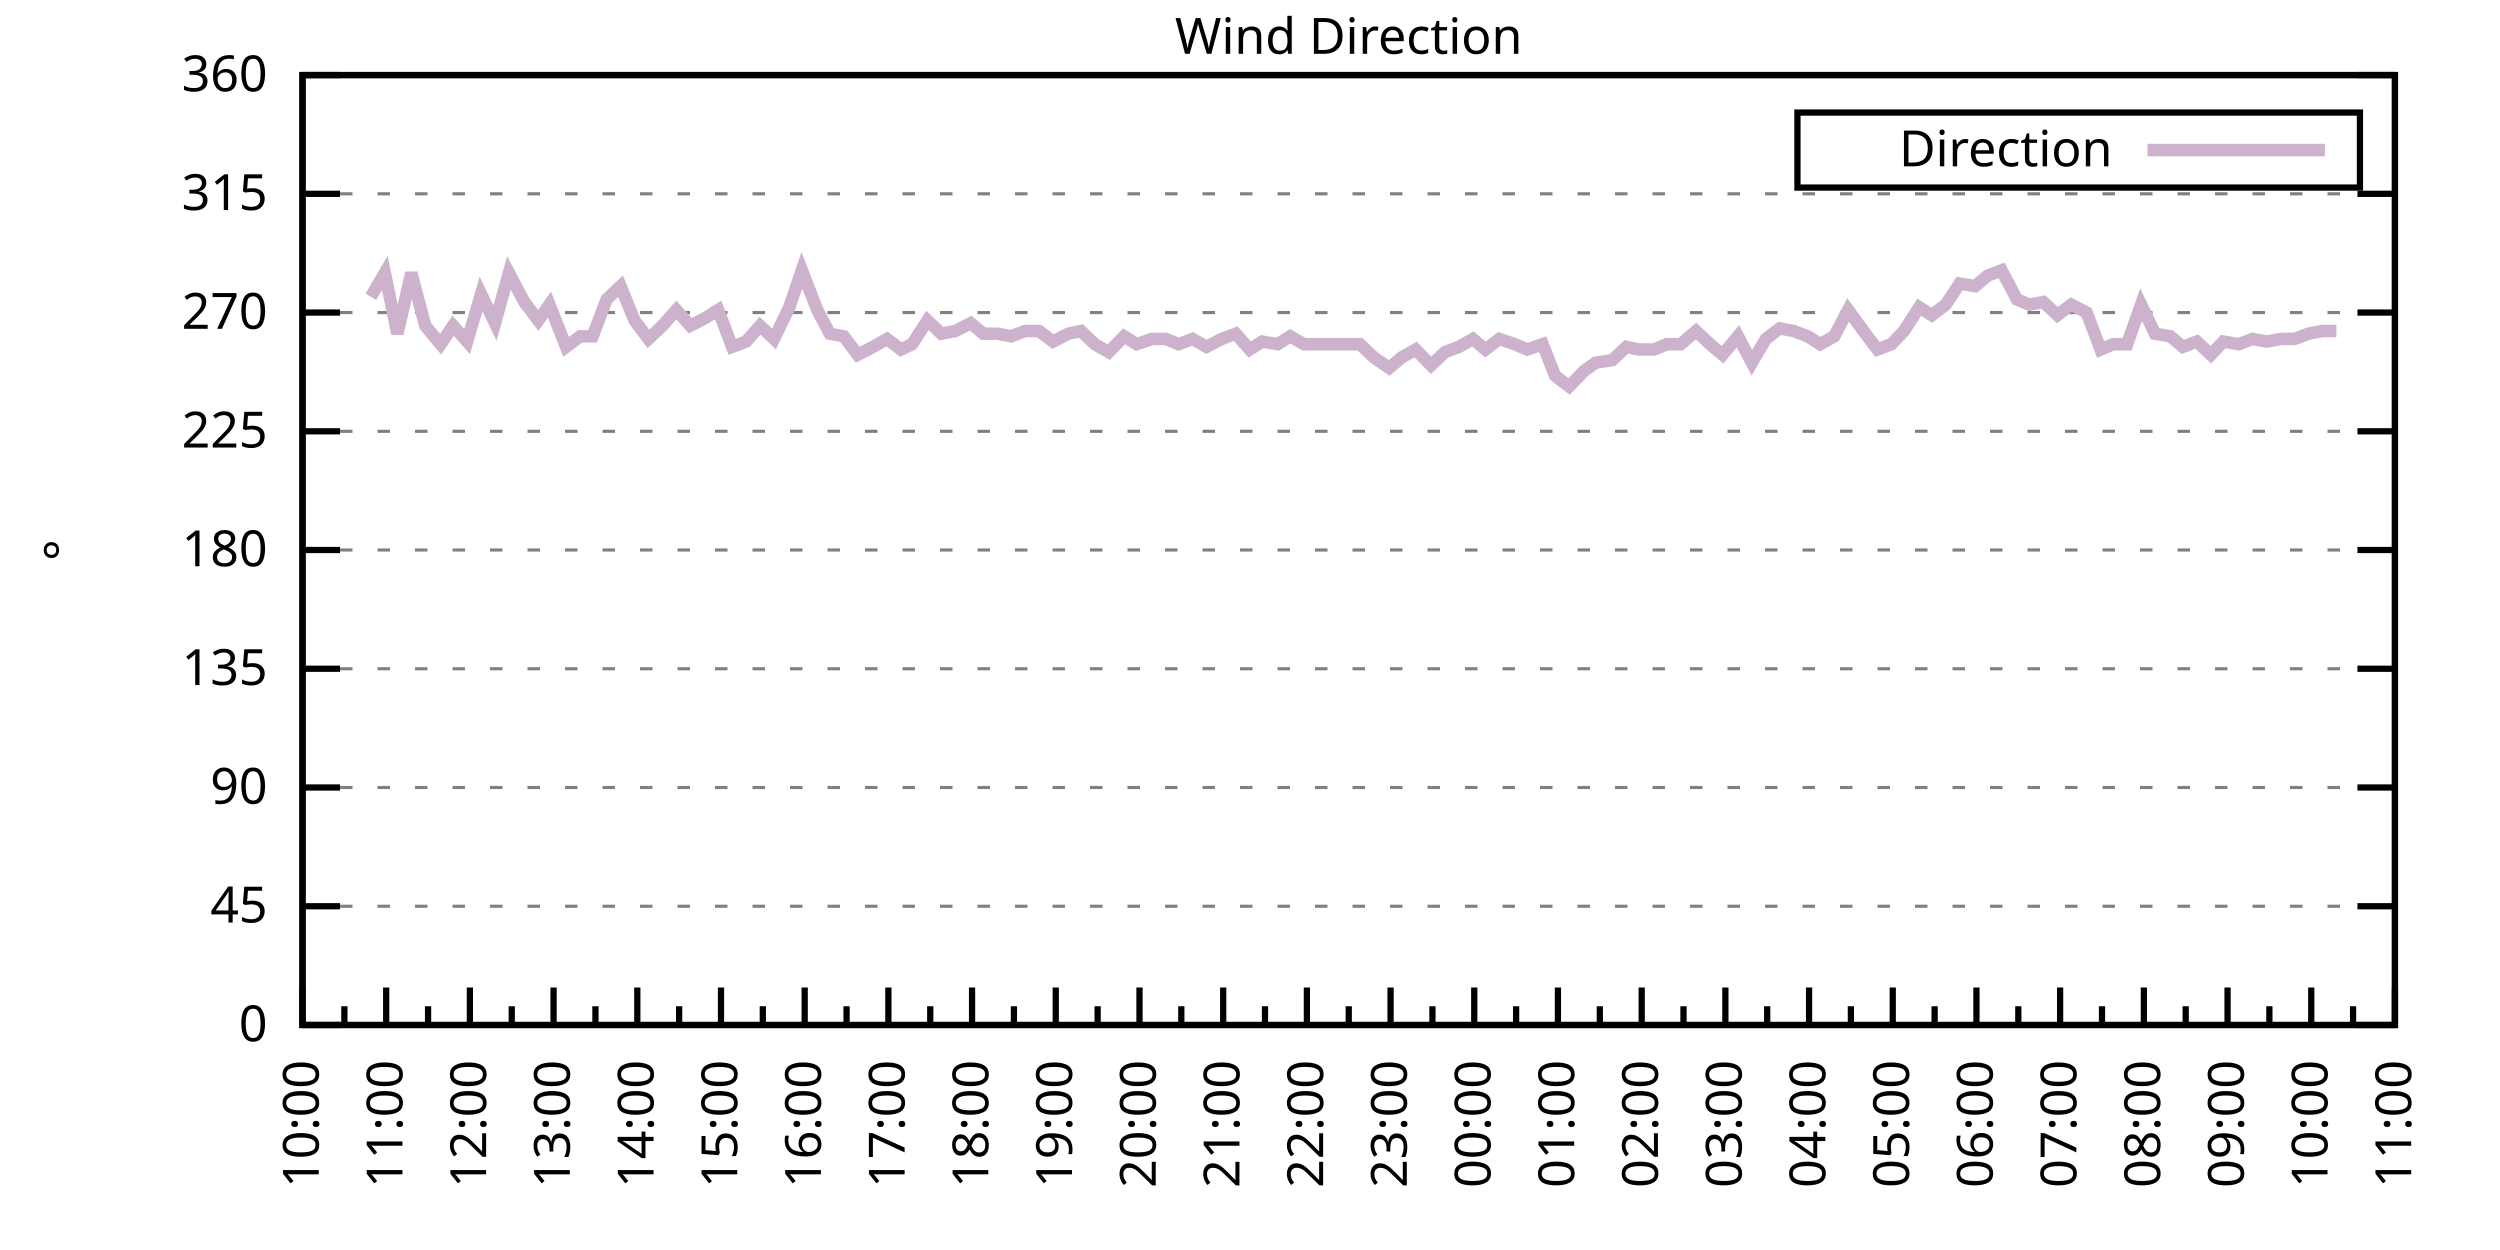
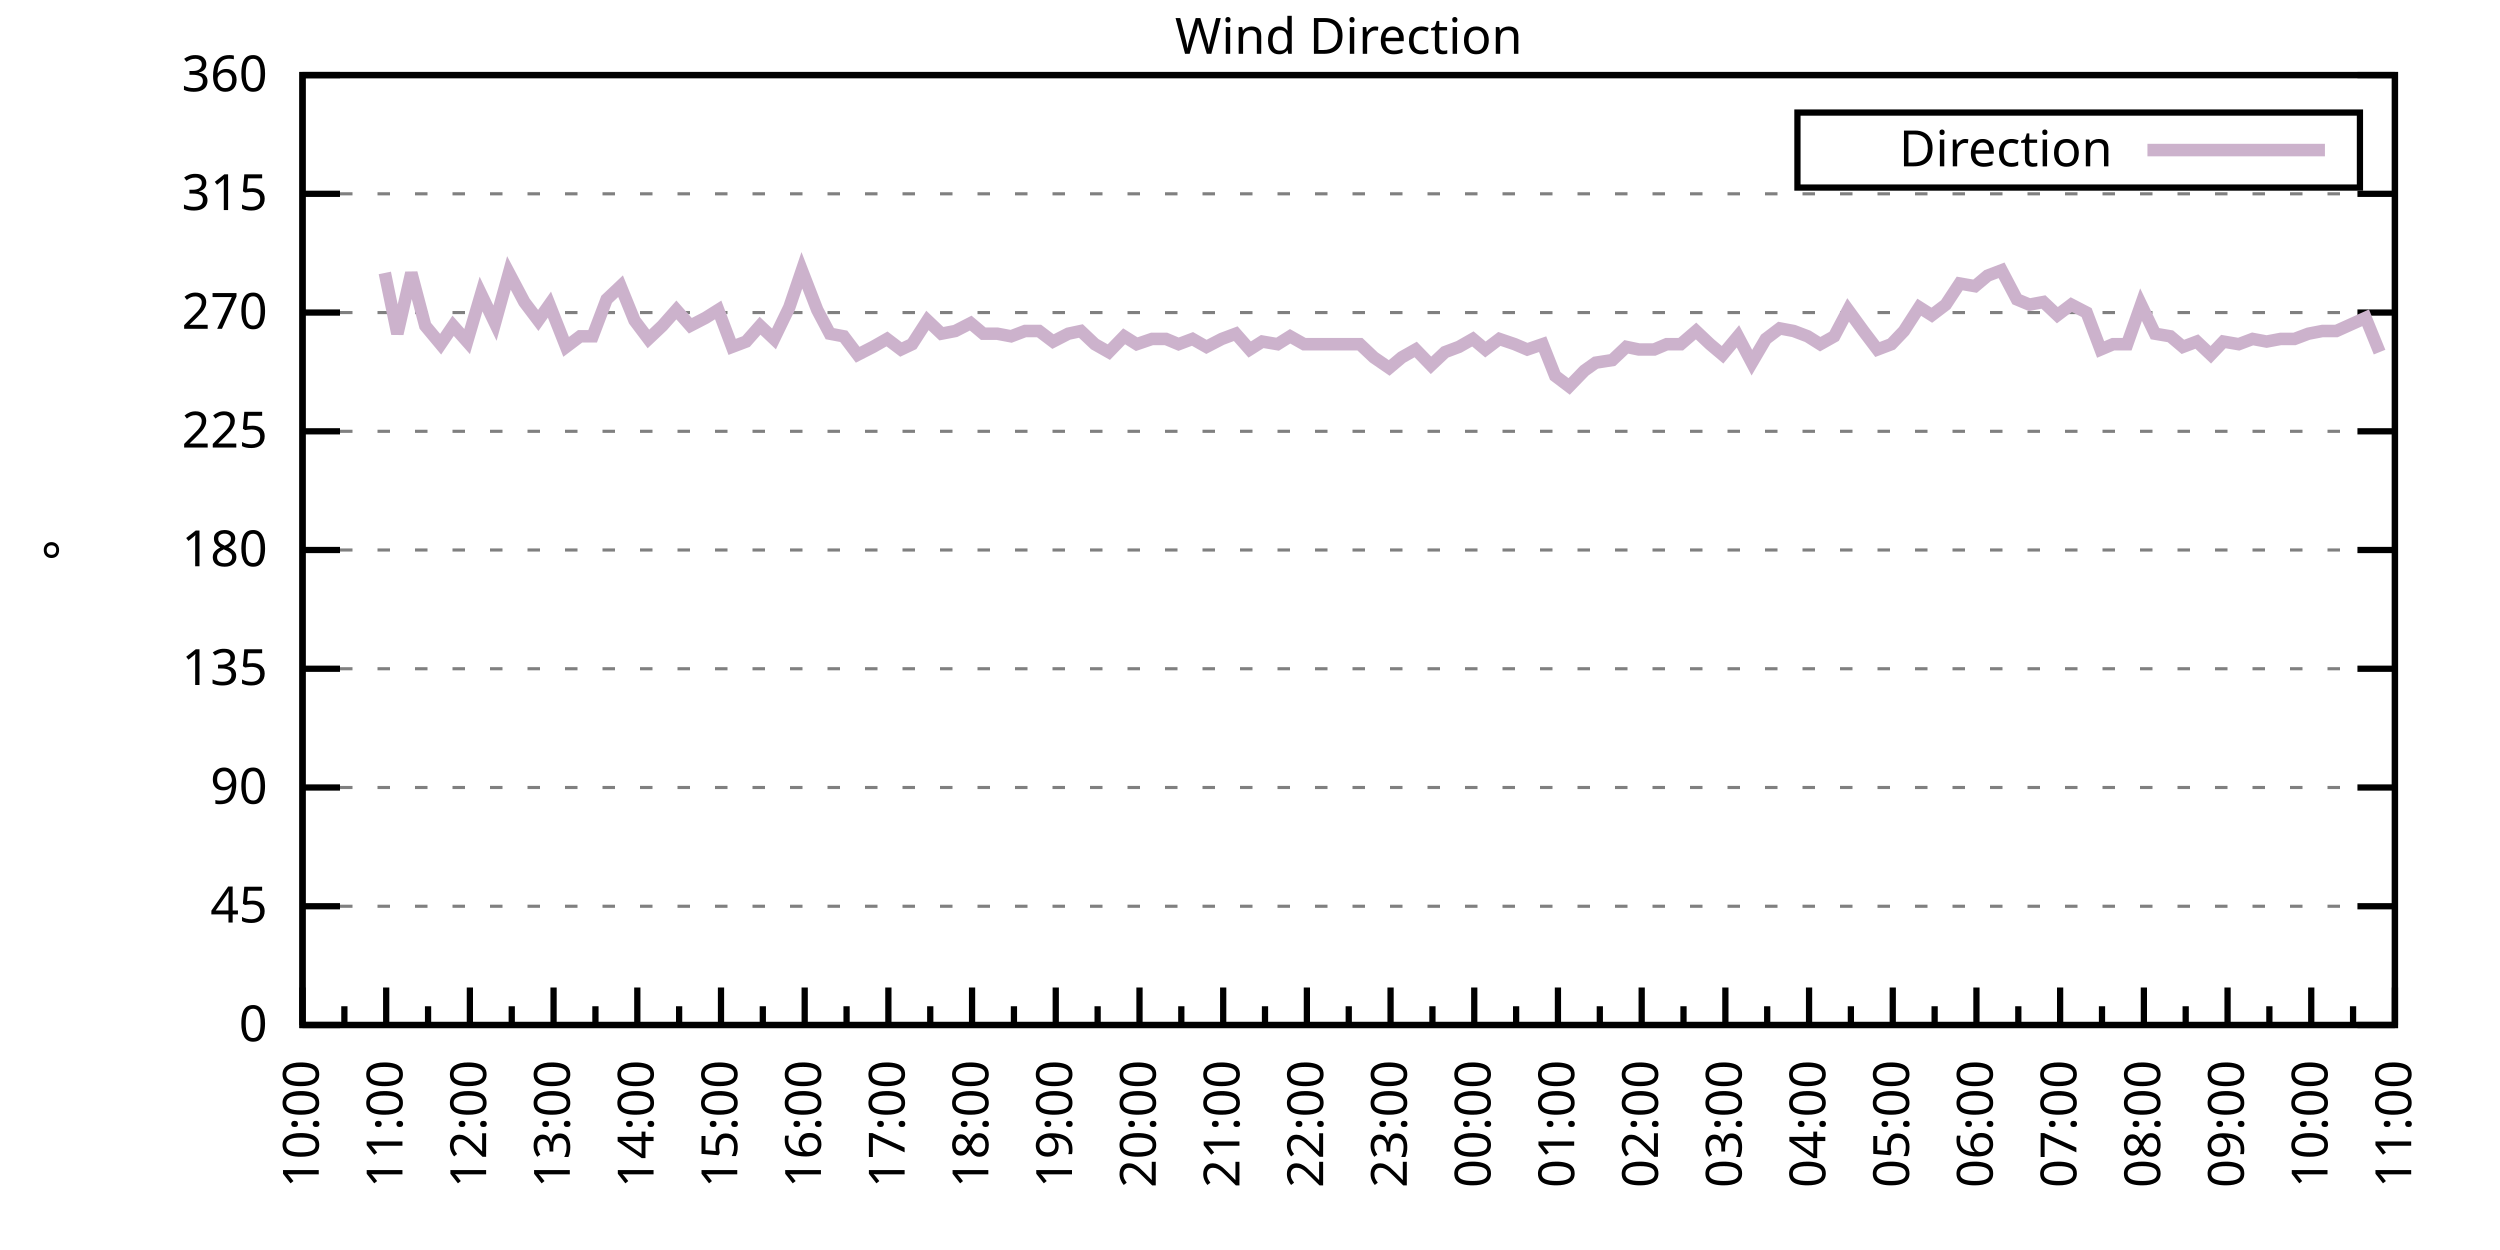
<svg xmlns="http://www.w3.org/2000/svg" xmlns:xlink="http://www.w3.org/1999/xlink" width="400" height="200" viewBox="0 0 400 200">
  <g id="gnuplot_canvas">
    <rect x="0" y="0" width="400" height="200" fill="none" />
    <defs>
      <circle id="gpDot" r="0.5" stroke-width="0.5" stroke="currentColor" />
      <path id="gpPt0" stroke-width="0.333" stroke="currentColor" d="M-1,0 h2 M0,-1 v2" />
      <path id="gpPt1" stroke-width="0.333" stroke="currentColor" d="M-1,-1 L1,1 M1,-1 L-1,1" />
      <path id="gpPt2" stroke-width="0.333" stroke="currentColor" d="M-1,0 L1,0 M0,-1 L0,1 M-1,-1 L1,1 M-1,1 L1,-1" />
      <rect id="gpPt3" stroke-width="0.333" stroke="currentColor" x="-1" y="-1" width="2" height="2" />
      <rect id="gpPt4" stroke-width="0.333" stroke="currentColor" fill="currentColor" x="-1" y="-1" width="2" height="2" />
      <circle id="gpPt5" stroke-width="0.333" stroke="currentColor" cx="0" cy="0" r="1" />
      <use xlink:href="#gpPt5" id="gpPt6" fill="currentColor" stroke="none" />
      <path id="gpPt7" stroke-width="0.333" stroke="currentColor" d="M0,-1.33 L-1.33,0.67 L1.33,0.67 z" />
      <use xlink:href="#gpPt7" id="gpPt8" fill="currentColor" stroke="none" />
      <use xlink:href="#gpPt7" id="gpPt9" stroke="currentColor" transform="rotate(180)" />
      <use xlink:href="#gpPt9" id="gpPt10" fill="currentColor" stroke="none" />
      <use xlink:href="#gpPt3" id="gpPt11" stroke="currentColor" transform="rotate(45)" />
      <use xlink:href="#gpPt11" id="gpPt12" fill="currentColor" stroke="none" />
      <path id="gpPt13" stroke-width="0.333" stroke="currentColor" d="M0,1.330 L1.265,0.411 L0.782,-1.067 L-0.782,-1.076 L-1.265,0.411 z" />
      <use xlink:href="#gpPt13" id="gpPt14" fill="currentColor" stroke="none" />
      <filter id="textbox" filterUnits="objectBoundingBox" x="0" y="0" height="1" width="1">
        <feFlood flood-color="white" flood-opacity="1" result="bgnd" />
        <feComposite in="SourceGraphic" in2="bgnd" operator="atop" />
      </filter>
      <filter id="greybox" filterUnits="objectBoundingBox" x="0" y="0" height="1" width="1">
        <feFlood flood-color="lightgrey" flood-opacity="1" result="grey" />
        <feComposite in="SourceGraphic" in2="grey" operator="atop" />
      </filter>
    </defs>
    <g fill="none" color="white" stroke="currentColor" stroke-width="1.00" stroke-linecap="butt" stroke-linejoin="miter">
</g>
    <g fill="none" color="black" stroke="currentColor" stroke-width="1.00" stroke-linecap="butt" stroke-linejoin="miter">
      <g stroke="none" shape-rendering="crispEdges">
        <polygon fill="rgb(255, 255, 255)" points="48.40,164.00 383.18,164.00 383.18,12.02 48.40,12.02 " />
      </g>
    </g>
    <g fill="none" color="black" stroke="currentColor" stroke-width="1.00" stroke-linecap="butt" stroke-linejoin="miter">
</g>
    <g fill="none" color="black" stroke="black" stroke-width="0.50" stroke-linecap="butt" stroke-linejoin="miter">
</g>
    <g fill="none" color="gray" stroke="currentColor" stroke-width="0.50" stroke-linecap="butt" stroke-linejoin="miter">
      <path stroke="gray" stroke-dasharray="2,4" class="gridline" d="M48.40,164.00 L383.19,164.00  " />
    </g>
    <g fill="none" color="gray" stroke="gray" stroke-width="1.00" stroke-linecap="butt" stroke-linejoin="miter">
</g>
    <g fill="none" color="black" stroke="currentColor" stroke-width="1.00" stroke-linecap="butt" stroke-linejoin="miter">
      <path stroke="black" d="M48.40,164.00 L54.40,164.00 M383.19,164.00 L377.19,164.00  " />
      <g transform="translate(42.80,166.60)" stroke="none" fill="black" font-family="Sans" font-size="8.00" text-anchor="end">
        <text>
          <tspan font-family="Sans"> 0</tspan>
        </text>
      </g>
    </g>
    <g fill="none" color="black" stroke="currentColor" stroke-width="1.00" stroke-linecap="butt" stroke-linejoin="miter">
</g>
    <g fill="none" color="black" stroke="black" stroke-width="0.50" stroke-linecap="butt" stroke-linejoin="miter">
</g>
    <g fill="none" color="gray" stroke="currentColor" stroke-width="0.50" stroke-linecap="butt" stroke-linejoin="miter">
      <path stroke="gray" stroke-dasharray="2,4" class="gridline" d="M48.40,145.00 L383.19,145.00  " />
    </g>
    <g fill="none" color="gray" stroke="gray" stroke-width="1.00" stroke-linecap="butt" stroke-linejoin="miter">
</g>
    <g fill="none" color="black" stroke="currentColor" stroke-width="1.00" stroke-linecap="butt" stroke-linejoin="miter">
      <path stroke="black" d="M48.40,145.00 L54.40,145.00 M383.19,145.00 L377.19,145.00  " />
      <g transform="translate(42.80,147.60)" stroke="none" fill="black" font-family="Sans" font-size="8.00" text-anchor="end">
        <text>
          <tspan font-family="Sans"> 45</tspan>
        </text>
      </g>
    </g>
    <g fill="none" color="black" stroke="currentColor" stroke-width="1.00" stroke-linecap="butt" stroke-linejoin="miter">
</g>
    <g fill="none" color="black" stroke="black" stroke-width="0.50" stroke-linecap="butt" stroke-linejoin="miter">
</g>
    <g fill="none" color="gray" stroke="currentColor" stroke-width="0.50" stroke-linecap="butt" stroke-linejoin="miter">
      <path stroke="gray" stroke-dasharray="2,4" class="gridline" d="M48.40,126.00 L383.19,126.00  " />
    </g>
    <g fill="none" color="gray" stroke="gray" stroke-width="1.00" stroke-linecap="butt" stroke-linejoin="miter">
</g>
    <g fill="none" color="black" stroke="currentColor" stroke-width="1.00" stroke-linecap="butt" stroke-linejoin="miter">
      <path stroke="black" d="M48.40,126.00 L54.40,126.00 M383.19,126.00 L377.19,126.00  " />
      <g transform="translate(42.80,128.60)" stroke="none" fill="black" font-family="Sans" font-size="8.00" text-anchor="end">
        <text>
          <tspan font-family="Sans"> 90</tspan>
        </text>
      </g>
    </g>
    <g fill="none" color="black" stroke="currentColor" stroke-width="1.00" stroke-linecap="butt" stroke-linejoin="miter">
</g>
    <g fill="none" color="black" stroke="black" stroke-width="0.50" stroke-linecap="butt" stroke-linejoin="miter">
</g>
    <g fill="none" color="gray" stroke="currentColor" stroke-width="0.50" stroke-linecap="butt" stroke-linejoin="miter">
      <path stroke="gray" stroke-dasharray="2,4" class="gridline" d="M48.40,107.00 L383.19,107.00  " />
    </g>
    <g fill="none" color="gray" stroke="gray" stroke-width="1.00" stroke-linecap="butt" stroke-linejoin="miter">
</g>
    <g fill="none" color="black" stroke="currentColor" stroke-width="1.00" stroke-linecap="butt" stroke-linejoin="miter">
      <path stroke="black" d="M48.40,107.00 L54.40,107.00 M383.19,107.00 L377.19,107.00  " />
      <g transform="translate(42.80,109.60)" stroke="none" fill="black" font-family="Sans" font-size="8.00" text-anchor="end">
        <text>
          <tspan font-family="Sans"> 135</tspan>
        </text>
      </g>
    </g>
    <g fill="none" color="black" stroke="currentColor" stroke-width="1.00" stroke-linecap="butt" stroke-linejoin="miter">
</g>
    <g fill="none" color="black" stroke="black" stroke-width="0.50" stroke-linecap="butt" stroke-linejoin="miter">
</g>
    <g fill="none" color="gray" stroke="currentColor" stroke-width="0.50" stroke-linecap="butt" stroke-linejoin="miter">
      <path stroke="gray" stroke-dasharray="2,4" class="gridline" d="M48.40,88.00 L383.19,88.00  " />
    </g>
    <g fill="none" color="gray" stroke="gray" stroke-width="1.00" stroke-linecap="butt" stroke-linejoin="miter">
</g>
    <g fill="none" color="black" stroke="currentColor" stroke-width="1.00" stroke-linecap="butt" stroke-linejoin="miter">
      <path stroke="black" d="M48.40,88.00 L54.40,88.00 M383.19,88.00 L377.19,88.00  " />
      <g transform="translate(42.80,90.60)" stroke="none" fill="black" font-family="Sans" font-size="8.00" text-anchor="end">
        <text>
          <tspan font-family="Sans"> 180</tspan>
        </text>
      </g>
    </g>
    <g fill="none" color="black" stroke="currentColor" stroke-width="1.00" stroke-linecap="butt" stroke-linejoin="miter">
</g>
    <g fill="none" color="black" stroke="black" stroke-width="0.50" stroke-linecap="butt" stroke-linejoin="miter">
</g>
    <g fill="none" color="gray" stroke="currentColor" stroke-width="0.50" stroke-linecap="butt" stroke-linejoin="miter">
      <path stroke="gray" stroke-dasharray="2,4" class="gridline" d="M48.40,69.01 L383.19,69.01  " />
    </g>
    <g fill="none" color="gray" stroke="gray" stroke-width="1.00" stroke-linecap="butt" stroke-linejoin="miter">
</g>
    <g fill="none" color="black" stroke="currentColor" stroke-width="1.00" stroke-linecap="butt" stroke-linejoin="miter">
      <path stroke="black" d="M48.40,69.01 L54.40,69.01 M383.19,69.01 L377.19,69.01  " />
      <g transform="translate(42.80,71.61)" stroke="none" fill="black" font-family="Sans" font-size="8.00" text-anchor="end">
        <text>
          <tspan font-family="Sans"> 225</tspan>
        </text>
      </g>
    </g>
    <g fill="none" color="black" stroke="currentColor" stroke-width="1.00" stroke-linecap="butt" stroke-linejoin="miter">
</g>
    <g fill="none" color="black" stroke="black" stroke-width="0.50" stroke-linecap="butt" stroke-linejoin="miter">
</g>
    <g fill="none" color="gray" stroke="currentColor" stroke-width="0.50" stroke-linecap="butt" stroke-linejoin="miter">
      <path stroke="gray" stroke-dasharray="2,4" class="gridline" d="M48.40,50.01 L383.19,50.01  " />
    </g>
    <g fill="none" color="gray" stroke="gray" stroke-width="1.00" stroke-linecap="butt" stroke-linejoin="miter">
</g>
    <g fill="none" color="black" stroke="currentColor" stroke-width="1.00" stroke-linecap="butt" stroke-linejoin="miter">
      <path stroke="black" d="M48.40,50.01 L54.40,50.01 M383.19,50.01 L377.19,50.01  " />
      <g transform="translate(42.80,52.61)" stroke="none" fill="black" font-family="Sans" font-size="8.00" text-anchor="end">
        <text>
          <tspan font-family="Sans"> 270</tspan>
        </text>
      </g>
    </g>
    <g fill="none" color="black" stroke="currentColor" stroke-width="1.00" stroke-linecap="butt" stroke-linejoin="miter">
</g>
    <g fill="none" color="black" stroke="black" stroke-width="0.50" stroke-linecap="butt" stroke-linejoin="miter">
</g>
    <g fill="none" color="gray" stroke="currentColor" stroke-width="0.50" stroke-linecap="butt" stroke-linejoin="miter">
      <path stroke="gray" stroke-dasharray="2,4" class="gridline" d="M48.40,31.01 L383.19,31.01  " />
    </g>
    <g fill="none" color="gray" stroke="gray" stroke-width="1.00" stroke-linecap="butt" stroke-linejoin="miter">
</g>
    <g fill="none" color="black" stroke="currentColor" stroke-width="1.00" stroke-linecap="butt" stroke-linejoin="miter">
      <path stroke="black" d="M48.40,31.01 L54.40,31.01 M383.19,31.01 L377.19,31.01  " />
      <g transform="translate(42.80,33.61)" stroke="none" fill="black" font-family="Sans" font-size="8.00" text-anchor="end">
        <text>
          <tspan font-family="Sans"> 315</tspan>
        </text>
      </g>
    </g>
    <g fill="none" color="black" stroke="currentColor" stroke-width="1.00" stroke-linecap="butt" stroke-linejoin="miter">
</g>
    <g fill="none" color="black" stroke="black" stroke-width="0.50" stroke-linecap="butt" stroke-linejoin="miter">
</g>
    <g fill="none" color="gray" stroke="currentColor" stroke-width="0.50" stroke-linecap="butt" stroke-linejoin="miter">
      <path stroke="gray" stroke-dasharray="2,4" class="gridline" d="M48.40,12.01 L383.19,12.01  " />
    </g>
    <g fill="none" color="gray" stroke="gray" stroke-width="1.00" stroke-linecap="butt" stroke-linejoin="miter">
</g>
    <g fill="none" color="black" stroke="currentColor" stroke-width="1.00" stroke-linecap="butt" stroke-linejoin="miter">
      <path stroke="black" d="M48.40,12.01 L54.40,12.01 M383.19,12.01 L377.19,12.01  " />
      <g transform="translate(42.80,14.61)" stroke="none" fill="black" font-family="Sans" font-size="8.00" text-anchor="end">
        <text>
          <tspan font-family="Sans"> 360</tspan>
        </text>
      </g>
    </g>
    <g fill="none" color="black" stroke="currentColor" stroke-width="1.00" stroke-linecap="butt" stroke-linejoin="miter">
      <path stroke="black" d="M48.40,164.00 L48.40,158.00  " />
      <g transform="translate(51.00,169.60) rotate(270)" stroke="none" fill="black" font-family="Sans" font-size="8.00" text-anchor="end">
        <text>
          <tspan font-family="Sans">10:00</tspan>
        </text>
      </g>
    </g>
    <g fill="none" color="black" stroke="currentColor" stroke-width="1.00" stroke-linecap="butt" stroke-linejoin="miter">
      <path stroke="black" d="M55.10,164.00 L55.10,161.00 M61.79,164.00 L61.79,158.00  " />
      <g transform="translate(64.39,169.60) rotate(270)" stroke="none" fill="black" font-family="Sans" font-size="8.00" text-anchor="end">
        <text>
          <tspan font-family="Sans">11:00</tspan>
        </text>
      </g>
    </g>
    <g fill="none" color="black" stroke="currentColor" stroke-width="1.00" stroke-linecap="butt" stroke-linejoin="miter">
      <path stroke="black" d="M68.49,164.00 L68.49,161.00 M75.18,164.00 L75.18,158.00  " />
      <g transform="translate(77.78,169.60) rotate(270)" stroke="none" fill="black" font-family="Sans" font-size="8.00" text-anchor="end">
        <text>
          <tspan font-family="Sans">12:00</tspan>
        </text>
      </g>
    </g>
    <g fill="none" color="black" stroke="currentColor" stroke-width="1.00" stroke-linecap="butt" stroke-linejoin="miter">
      <path stroke="black" d="M81.88,164.00 L81.88,161.00 M88.57,164.00 L88.57,158.00  " />
      <g transform="translate(91.17,169.60) rotate(270)" stroke="none" fill="black" font-family="Sans" font-size="8.00" text-anchor="end">
        <text>
          <tspan font-family="Sans">13:00</tspan>
        </text>
      </g>
    </g>
    <g fill="none" color="black" stroke="currentColor" stroke-width="1.00" stroke-linecap="butt" stroke-linejoin="miter">
      <path stroke="black" d="M95.27,164.00 L95.27,161.00 M101.97,164.00 L101.97,158.00  " />
      <g transform="translate(104.57,169.60) rotate(270)" stroke="none" fill="black" font-family="Sans" font-size="8.00" text-anchor="end">
        <text>
          <tspan font-family="Sans">14:00</tspan>
        </text>
      </g>
    </g>
    <g fill="none" color="black" stroke="currentColor" stroke-width="1.00" stroke-linecap="butt" stroke-linejoin="miter">
      <path stroke="black" d="M108.66,164.00 L108.66,161.00 M115.36,164.00 L115.36,158.00  " />
      <g transform="translate(117.96,169.60) rotate(270)" stroke="none" fill="black" font-family="Sans" font-size="8.00" text-anchor="end">
        <text>
          <tspan font-family="Sans">15:00</tspan>
        </text>
      </g>
    </g>
    <g fill="none" color="black" stroke="currentColor" stroke-width="1.00" stroke-linecap="butt" stroke-linejoin="miter">
      <path stroke="black" d="M122.05,164.00 L122.05,161.00 M128.75,164.00 L128.75,158.00  " />
      <g transform="translate(131.35,169.60) rotate(270)" stroke="none" fill="black" font-family="Sans" font-size="8.00" text-anchor="end">
        <text>
          <tspan font-family="Sans">16:00</tspan>
        </text>
      </g>
    </g>
    <g fill="none" color="black" stroke="currentColor" stroke-width="1.00" stroke-linecap="butt" stroke-linejoin="miter">
      <path stroke="black" d="M135.45,164.00 L135.45,161.00 M142.14,164.00 L142.14,158.00  " />
      <g transform="translate(144.74,169.60) rotate(270)" stroke="none" fill="black" font-family="Sans" font-size="8.00" text-anchor="end">
        <text>
          <tspan font-family="Sans">17:00</tspan>
        </text>
      </g>
    </g>
    <g fill="none" color="black" stroke="currentColor" stroke-width="1.00" stroke-linecap="butt" stroke-linejoin="miter">
      <path stroke="black" d="M148.84,164.00 L148.84,161.00 M155.53,164.00 L155.53,158.00  " />
      <g transform="translate(158.13,169.60) rotate(270)" stroke="none" fill="black" font-family="Sans" font-size="8.00" text-anchor="end">
        <text>
          <tspan font-family="Sans">18:00</tspan>
        </text>
      </g>
    </g>
    <g fill="none" color="black" stroke="currentColor" stroke-width="1.00" stroke-linecap="butt" stroke-linejoin="miter">
      <path stroke="black" d="M162.23,164.00 L162.23,161.00 M168.92,164.00 L168.92,158.00  " />
      <g transform="translate(171.52,169.60) rotate(270)" stroke="none" fill="black" font-family="Sans" font-size="8.00" text-anchor="end">
        <text>
          <tspan font-family="Sans">19:00</tspan>
        </text>
      </g>
    </g>
    <g fill="none" color="black" stroke="currentColor" stroke-width="1.00" stroke-linecap="butt" stroke-linejoin="miter">
      <path stroke="black" d="M175.62,164.00 L175.62,161.00 M182.32,164.00 L182.32,158.00  " />
      <g transform="translate(184.92,169.60) rotate(270)" stroke="none" fill="black" font-family="Sans" font-size="8.00" text-anchor="end">
        <text>
          <tspan font-family="Sans">20:00</tspan>
        </text>
      </g>
    </g>
    <g fill="none" color="black" stroke="currentColor" stroke-width="1.00" stroke-linecap="butt" stroke-linejoin="miter">
      <path stroke="black" d="M189.01,164.00 L189.01,161.00 M195.71,164.00 L195.71,158.00  " />
      <g transform="translate(198.31,169.60) rotate(270)" stroke="none" fill="black" font-family="Sans" font-size="8.00" text-anchor="end">
        <text>
          <tspan font-family="Sans">21:00</tspan>
        </text>
      </g>
    </g>
    <g fill="none" color="black" stroke="currentColor" stroke-width="1.00" stroke-linecap="butt" stroke-linejoin="miter">
      <path stroke="black" d="M202.40,164.00 L202.40,161.00 M209.10,164.00 L209.10,158.00  " />
      <g transform="translate(211.70,169.60) rotate(270)" stroke="none" fill="black" font-family="Sans" font-size="8.00" text-anchor="end">
        <text>
          <tspan font-family="Sans">22:00</tspan>
        </text>
      </g>
    </g>
    <g fill="none" color="black" stroke="currentColor" stroke-width="1.00" stroke-linecap="butt" stroke-linejoin="miter">
      <path stroke="black" d="M215.80,164.00 L215.80,161.00 M222.49,164.00 L222.49,158.00  " />
      <g transform="translate(225.09,169.60) rotate(270)" stroke="none" fill="black" font-family="Sans" font-size="8.00" text-anchor="end">
        <text>
          <tspan font-family="Sans">23:00</tspan>
        </text>
      </g>
    </g>
    <g fill="none" color="black" stroke="currentColor" stroke-width="1.00" stroke-linecap="butt" stroke-linejoin="miter">
      <path stroke="black" d="M229.19,164.00 L229.19,161.00 M235.88,164.00 L235.88,158.00  " />
      <g transform="translate(238.48,169.60) rotate(270)" stroke="none" fill="black" font-family="Sans" font-size="8.00" text-anchor="end">
        <text>
          <tspan font-family="Sans">00:00</tspan>
        </text>
      </g>
    </g>
    <g fill="none" color="black" stroke="currentColor" stroke-width="1.00" stroke-linecap="butt" stroke-linejoin="miter">
      <path stroke="black" d="M242.58,164.00 L242.58,161.00 M249.27,164.00 L249.27,158.00  " />
      <g transform="translate(251.87,169.60) rotate(270)" stroke="none" fill="black" font-family="Sans" font-size="8.00" text-anchor="end">
        <text>
          <tspan font-family="Sans">01:00</tspan>
        </text>
      </g>
    </g>
    <g fill="none" color="black" stroke="currentColor" stroke-width="1.00" stroke-linecap="butt" stroke-linejoin="miter">
      <path stroke="black" d="M255.97,164.00 L255.97,161.00 M262.67,164.00 L262.67,158.00  " />
      <g transform="translate(265.27,169.60) rotate(270)" stroke="none" fill="black" font-family="Sans" font-size="8.00" text-anchor="end">
        <text>
          <tspan font-family="Sans">02:00</tspan>
        </text>
      </g>
    </g>
    <g fill="none" color="black" stroke="currentColor" stroke-width="1.00" stroke-linecap="butt" stroke-linejoin="miter">
      <path stroke="black" d="M269.36,164.00 L269.36,161.00 M276.06,164.00 L276.06,158.00  " />
      <g transform="translate(278.66,169.60) rotate(270)" stroke="none" fill="black" font-family="Sans" font-size="8.00" text-anchor="end">
        <text>
          <tspan font-family="Sans">03:00</tspan>
        </text>
      </g>
    </g>
    <g fill="none" color="black" stroke="currentColor" stroke-width="1.00" stroke-linecap="butt" stroke-linejoin="miter">
      <path stroke="black" d="M282.75,164.00 L282.75,161.00 M289.45,164.00 L289.45,158.00  " />
      <g transform="translate(292.05,169.60) rotate(270)" stroke="none" fill="black" font-family="Sans" font-size="8.00" text-anchor="end">
        <text>
          <tspan font-family="Sans">04:00</tspan>
        </text>
      </g>
    </g>
    <g fill="none" color="black" stroke="currentColor" stroke-width="1.00" stroke-linecap="butt" stroke-linejoin="miter">
      <path stroke="black" d="M296.14,164.00 L296.14,161.00 M302.84,164.00 L302.84,158.00  " />
      <g transform="translate(305.44,169.60) rotate(270)" stroke="none" fill="black" font-family="Sans" font-size="8.00" text-anchor="end">
        <text>
          <tspan font-family="Sans">05:00</tspan>
        </text>
      </g>
    </g>
    <g fill="none" color="black" stroke="currentColor" stroke-width="1.00" stroke-linecap="butt" stroke-linejoin="miter">
      <path stroke="black" d="M309.54,164.00 L309.54,161.00 M316.23,164.00 L316.23,158.00  " />
      <g transform="translate(318.83,169.60) rotate(270)" stroke="none" fill="black" font-family="Sans" font-size="8.00" text-anchor="end">
        <text>
          <tspan font-family="Sans">06:00</tspan>
        </text>
      </g>
    </g>
    <g fill="none" color="black" stroke="currentColor" stroke-width="1.00" stroke-linecap="butt" stroke-linejoin="miter">
      <path stroke="black" d="M322.93,164.00 L322.93,161.00 M329.62,164.00 L329.62,158.00  " />
      <g transform="translate(332.22,169.60) rotate(270)" stroke="none" fill="black" font-family="Sans" font-size="8.00" text-anchor="end">
        <text>
          <tspan font-family="Sans">07:00</tspan>
        </text>
      </g>
    </g>
    <g fill="none" color="black" stroke="currentColor" stroke-width="1.00" stroke-linecap="butt" stroke-linejoin="miter">
      <path stroke="black" d="M336.32,164.00 L336.32,161.00 M343.02,164.00 L343.02,158.00  " />
      <g transform="translate(345.62,169.60) rotate(270)" stroke="none" fill="black" font-family="Sans" font-size="8.00" text-anchor="end">
        <text>
          <tspan font-family="Sans">08:00</tspan>
        </text>
      </g>
    </g>
    <g fill="none" color="black" stroke="currentColor" stroke-width="1.00" stroke-linecap="butt" stroke-linejoin="miter">
      <path stroke="black" d="M349.71,164.00 L349.71,161.00 M356.41,164.00 L356.41,158.00  " />
      <g transform="translate(359.01,169.60) rotate(270)" stroke="none" fill="black" font-family="Sans" font-size="8.00" text-anchor="end">
        <text>
          <tspan font-family="Sans">09:00</tspan>
        </text>
      </g>
    </g>
    <g fill="none" color="black" stroke="currentColor" stroke-width="1.00" stroke-linecap="butt" stroke-linejoin="miter">
      <path stroke="black" d="M363.10,164.00 L363.10,161.00 M369.80,164.00 L369.80,158.00  " />
      <g transform="translate(372.40,169.60) rotate(270)" stroke="none" fill="black" font-family="Sans" font-size="8.00" text-anchor="end">
        <text>
          <tspan font-family="Sans">10:00</tspan>
        </text>
      </g>
    </g>
    <g fill="none" color="black" stroke="currentColor" stroke-width="1.00" stroke-linecap="butt" stroke-linejoin="miter">
      <path stroke="black" d="M376.49,164.00 L376.49,161.00 M383.19,164.00 L383.19,158.00  " />
      <g transform="translate(385.79,169.60) rotate(270)" stroke="none" fill="black" font-family="Sans" font-size="8.00" text-anchor="end">
        <text>
          <tspan font-family="Sans">11:00</tspan>
        </text>
      </g>
    </g>
    <g fill="none" color="black" stroke="currentColor" stroke-width="1.00" stroke-linecap="butt" stroke-linejoin="miter">
</g>
    <g fill="none" color="black" stroke="currentColor" stroke-width="1.00" stroke-linecap="butt" stroke-linejoin="miter">
      <path stroke="black" d="M48.40,12.01 L48.40,164.00 L383.19,164.00 L383.19,12.01 L48.40,12.01 Z  " />
    </g>
    <g fill="none" color="black" stroke="currentColor" stroke-width="1.00" stroke-linecap="butt" stroke-linejoin="miter">
      <g transform="translate(12.80,88.01) rotate(270)" stroke="none" fill="black" font-family="Sans" font-size="8.00" text-anchor="middle">
        <text>
          <tspan font-family="Sans">°</tspan>
        </text>
      </g>
    </g>
    <g fill="none" color="black" stroke="currentColor" stroke-width="1.00" stroke-linecap="butt" stroke-linejoin="miter">
</g>
    <g fill="none" color="black" stroke="currentColor" stroke-width="1.00" stroke-linecap="butt" stroke-linejoin="miter">
      <path stroke="black" d="M287.59,30.01 L287.59,18.01 L377.59,18.01 L377.59,30.01 L287.59,30.01 Z  " />
    </g>
    <g id="Wind_direction_plot_1">
      <g fill="none" color="white" stroke="black" stroke-width="2.00" stroke-linecap="butt" stroke-linejoin="miter">
</g>
      <g fill="none" color="black" stroke="currentColor" stroke-width="2.00" stroke-linecap="butt" stroke-linejoin="miter">
        <g transform="translate(337.99,26.61)" stroke="none" fill="black" font-family="Sans" font-size="8.00" text-anchor="end">
          <text>
            <tspan font-family="Sans">Direction</tspan>
          </text>
        </g>
      </g>
      <g fill="none" color="black" stroke="currentColor" stroke-width="2.00" stroke-linecap="butt" stroke-linejoin="miter">
-         <path stroke="rgb(204, 178, 204)" d="M343.59,24.01 L371.99,24.01 M59.34,47.47 L61.57,43.67 L63.58,53.39 L65.81,43.67 L68.04,52.12 L70.50,55.07   L72.50,52.12 L74.74,54.65 L76.97,47.05 L79.20,51.70 L81.43,43.67 L83.89,48.32 L86.12,51.27 L87.91,48.74   L90.58,55.50 L92.82,53.81 L94.82,53.81 L97.06,47.90 L99.29,45.79 L101.52,51.27 L103.75,54.23 L105.98,52.12   L108.22,49.59 L110.45,52.12 L112.90,50.85 L114.91,49.59 L117.14,55.50 L119.38,54.65 L121.61,52.12 L123.84,54.23   L126.29,49.16 L128.30,43.25 L130.76,49.59 L132.77,53.39 L135.00,53.81 L137.23,56.76 L139.69,55.50 L141.92,54.23   L144.15,55.92 L145.94,55.07 L148.39,51.27 L150.62,53.39 L152.85,52.96 L155.31,51.70 L157.32,53.39 L159.55,53.39   L161.78,53.81 L164.01,52.96 L166.25,52.96 L168.48,54.65 L170.93,53.39 L172.94,52.96 L175.17,55.07 L177.41,56.34   L179.86,53.81 L181.87,55.07 L184.32,54.23 L186.56,54.23 L188.57,55.07 L190.80,54.23 L193.03,55.50 L195.48,54.23   L197.72,53.39 L199.95,55.92 L201.96,54.65 L204.41,55.07 L206.42,53.81 L208.65,55.07 L210.88,55.07 L213.12,55.07   L215.35,55.07 L217.58,55.07 L219.81,57.18 L222.27,58.87 L224.28,57.18 L226.51,55.92 L228.96,58.45 L231.20,56.34   L233.43,55.50 L235.66,54.23 L237.67,55.92 L239.90,54.23 L242.36,55.07 L244.36,55.92 L246.82,55.07 L248.83,60.14   L251.06,61.83 L253.51,59.30 L255.30,58.03 L257.98,57.61 L260.21,55.50 L262.22,55.92 L264.67,55.92 L266.68,55.07   L268.92,55.07 L271.37,52.96 L273.60,55.07 L275.61,56.76 L278.07,53.81 L280.30,58.03 L282.53,54.23 L284.76,52.54   L286.99,52.96 L289.23,53.81 L291.23,55.07 L293.47,53.81 L295.70,49.59 L298.15,52.96 L300.39,55.92 L302.62,55.07   L304.63,52.96 L307.08,49.16 L309.09,50.43 L311.32,48.74 L313.55,45.36 L316.01,45.79 L318.02,44.10 L320.25,43.25   L322.70,47.90 L324.71,48.74 L326.95,48.32 L329.18,50.43 L331.41,48.74 L333.86,50.01 L336.10,55.92 L338.10,55.07   L340.34,55.07 L342.57,48.74 L344.80,53.39 L347.26,53.81 L349.26,55.50 L351.50,54.65 L353.73,56.76 L355.74,54.65   L358.19,55.07 L360.42,54.23 L362.66,54.65 L364.89,54.23 L367.12,54.23 L369.35,53.39 L371.58,52.96 L373.82,52.96    " />
+         <path stroke="rgb(204, 178, 204)" d="M343.59,24.01 L371.99,24.01 M61.57,43.67 L63.58,53.39 L65.81,43.67 L68.04,52.12 L70.50,55.07 L72.50,52.12   L74.74,54.65 L76.97,47.05 L79.20,51.70 L81.43,43.67 L83.89,48.32 L86.12,51.27 L87.91,48.74 L90.58,55.50   L92.82,53.81 L94.82,53.81 L97.06,47.90 L99.29,45.79 L101.52,51.27 L103.75,54.23 L105.98,52.12 L108.22,49.59   L110.45,52.12 L112.90,50.85 L114.91,49.59 L117.14,55.50 L119.38,54.65 L121.61,52.12 L123.84,54.23 L126.29,49.16   L128.30,43.25 L130.76,49.59 L132.77,53.39 L135.00,53.81 L137.23,56.76 L139.69,55.50 L141.92,54.23 L144.15,55.92   L145.94,55.07 L148.39,51.27 L150.62,53.39 L152.85,52.96 L155.31,51.70 L157.32,53.39 L159.55,53.39 L161.78,53.81   L164.01,52.96 L166.25,52.96 L168.48,54.65 L170.93,53.39 L172.94,52.96 L175.17,55.07 L177.41,56.34 L179.86,53.81   L181.87,55.07 L184.32,54.23 L186.56,54.23 L188.57,55.07 L190.80,54.23 L193.03,55.50 L195.48,54.23 L197.72,53.39   L199.95,55.92 L201.96,54.65 L204.41,55.07 L206.42,53.81 L208.65,55.07 L210.88,55.07 L213.12,55.07 L215.35,55.07   L217.58,55.07 L219.81,57.18 L222.27,58.87 L224.28,57.18 L226.51,55.92 L228.96,58.45 L231.20,56.34 L233.43,55.50   L235.66,54.23 L237.67,55.92 L239.90,54.23 L242.36,55.07 L244.36,55.92 L246.82,55.07 L248.83,60.14 L251.06,61.83   L253.51,59.30 L255.30,58.03 L257.98,57.61 L260.21,55.50 L262.22,55.92 L264.67,55.92 L266.68,55.07 L268.92,55.07   L271.37,52.96 L273.60,55.07 L275.61,56.76 L278.07,53.81 L280.30,58.03 L282.53,54.23 L284.76,52.54 L286.99,52.96   L289.23,53.81 L291.23,55.07 L293.47,53.81 L295.70,49.59 L298.15,52.96 L300.39,55.92 L302.62,55.07 L304.63,52.96   L307.08,49.16 L309.09,50.43 L311.32,48.74 L313.55,45.36 L316.01,45.79 L318.02,44.10 L320.25,43.25 L322.70,47.90   L324.71,48.74 L326.95,48.32 L329.18,50.43 L331.41,48.74 L333.86,50.01 L336.10,55.92 L338.10,55.07 L340.34,55.07   L342.57,48.74 L344.80,53.39 L347.26,53.81 L349.26,55.50 L351.50,54.65 L353.73,56.76 L355.74,54.65 L358.19,55.07   L360.42,54.23 L362.66,54.65 L364.89,54.23 L367.12,54.23 L369.35,53.39 L371.58,52.96 L373.82,52.96 L378.50,50.85   L380.73,56.34  " />
      </g>
    </g>
    <g fill="none" color="black" stroke="currentColor" stroke-width="2.00" stroke-linecap="butt" stroke-linejoin="miter">
</g>
    <g fill="none" color="black" stroke="black" stroke-width="1.00" stroke-linecap="butt" stroke-linejoin="miter">
</g>
    <g fill="none" color="black" stroke="currentColor" stroke-width="1.00" stroke-linecap="butt" stroke-linejoin="miter">
      <path stroke="black" d="M48.40,12.01 L48.40,164.00 L383.19,164.00 L383.19,12.01 L48.40,12.01 Z  " />
    </g>
    <g fill="none" color="black" stroke="currentColor" stroke-width="1.00" stroke-linecap="butt" stroke-linejoin="miter">
      <g transform="translate(215.79,8.61)" stroke="none" fill="black" font-family="Sans" font-size="8.00" text-anchor="middle">
        <text>
          <tspan font-family="Sans">Wind Direction</tspan>
        </text>
      </g>
    </g>
    <g fill="none" color="black" stroke="currentColor" stroke-width="1.00" stroke-linecap="butt" stroke-linejoin="miter">
</g>
  </g>
</svg>
